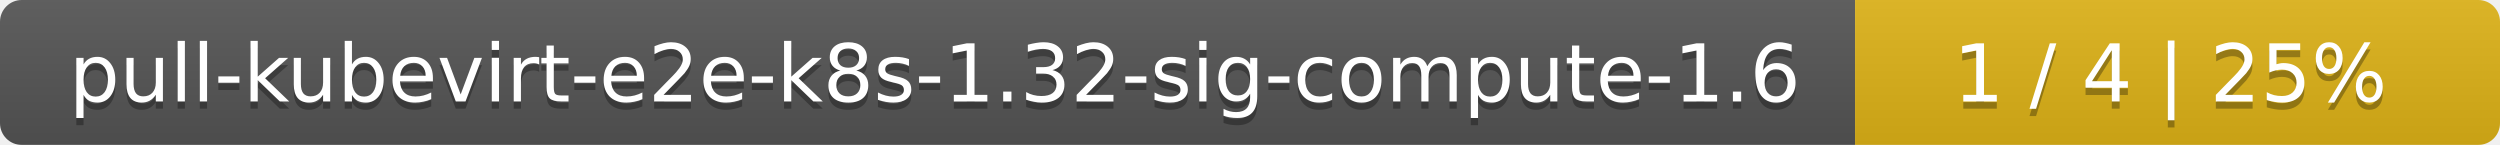
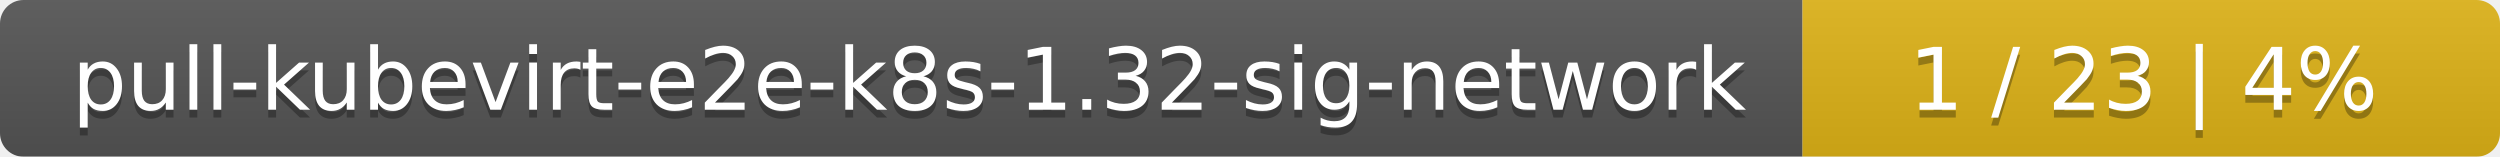
- <svg xmlns="http://www.w3.org/2000/svg" width="345" height="20">
+ <svg xmlns="http://www.w3.org/2000/svg" width="319" height="20">
  <linearGradient id="smooth" x2="0" y2="100%">
    <stop offset="0" stop-color="#bbb" stop-opacity=".1" />
    <stop offset="1" stop-opacity=".1" />
  </linearGradient>
  <mask id="round">
-     <rect width="345" height="20" rx="3" fill="#fff" />
+     <rect width="319" height="20" rx="3" fill="#fff" />
  </mask>
  <g mask="url(#round)">
-     <rect width="256" height="20" fill="#555" />
-     <rect x="256" width="89" height="20" fill="#dfb317" />
-     <rect width="345" height="20" fill="url(#smooth)" />
+     <rect width="230" height="20" fill="#555" />
+     <rect x="230" width="89" height="20" fill="#dfb317" />
+     <rect width="319" height="20" fill="url(#smooth)" />
  </g>
  <g fill="#fff" text-anchor="middle" font-family="DejaVu Sans,Verdana,Geneva,sans-serif" font-size="11">
-     <text x="129" y="15" fill="#010101" fill-opacity=".3">pull-kubevirt-e2e-k8s-1.32-sig-compute-1.6</text>
-     <text x="129" y="14">pull-kubevirt-e2e-k8s-1.32-sig-compute-1.6</text>
-     <text x="299.5" y="15" fill="#010101" fill-opacity=".3">1 / 4    |    25%</text>
-     <text x="299.5" y="14">1 / 4    |    25%</text>
+     <text x="116" y="15" fill="#010101" fill-opacity=".3">pull-kubevirt-e2e-k8s-1.32-sig-network</text>
+     <text x="116" y="14">pull-kubevirt-e2e-k8s-1.32-sig-network</text>
+     <text x="273.5" y="15" fill="#010101" fill-opacity=".3">1 / 23    |    4%</text>
+     <text x="273.5" y="14">1 / 23    |    4%</text>
  </g>
</svg>
